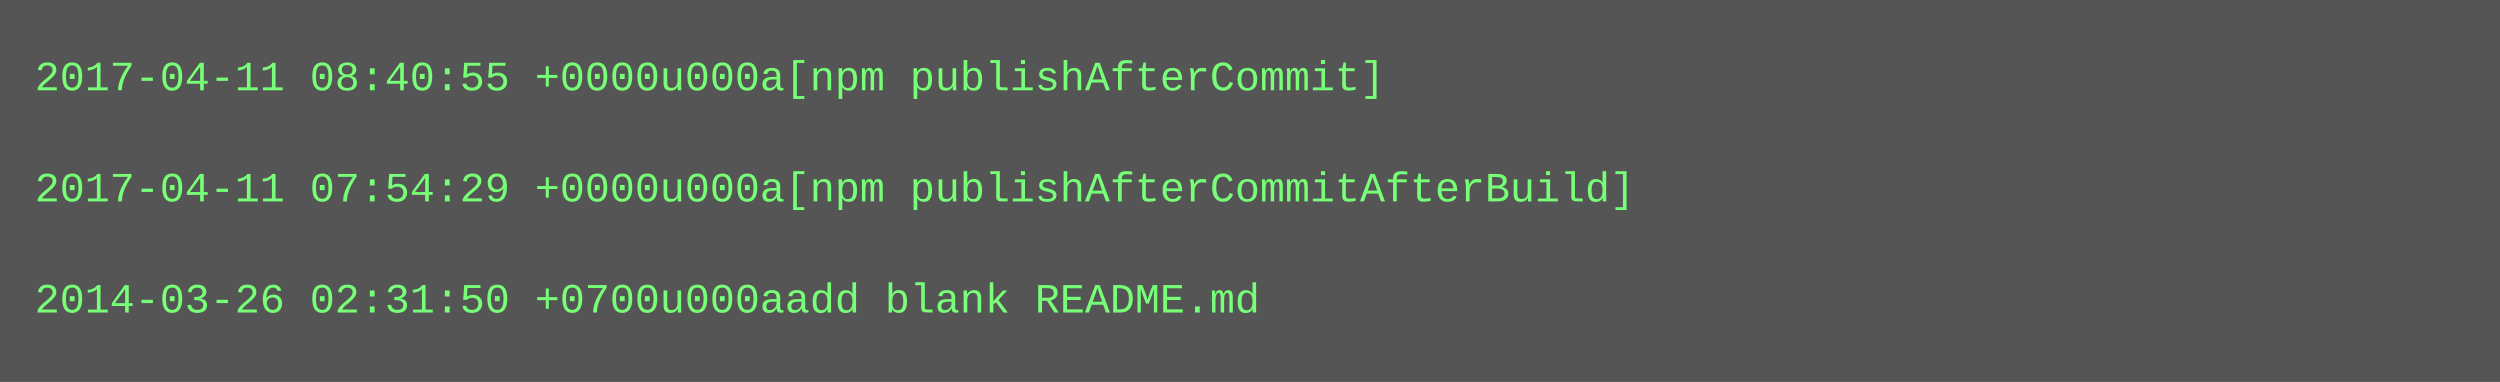
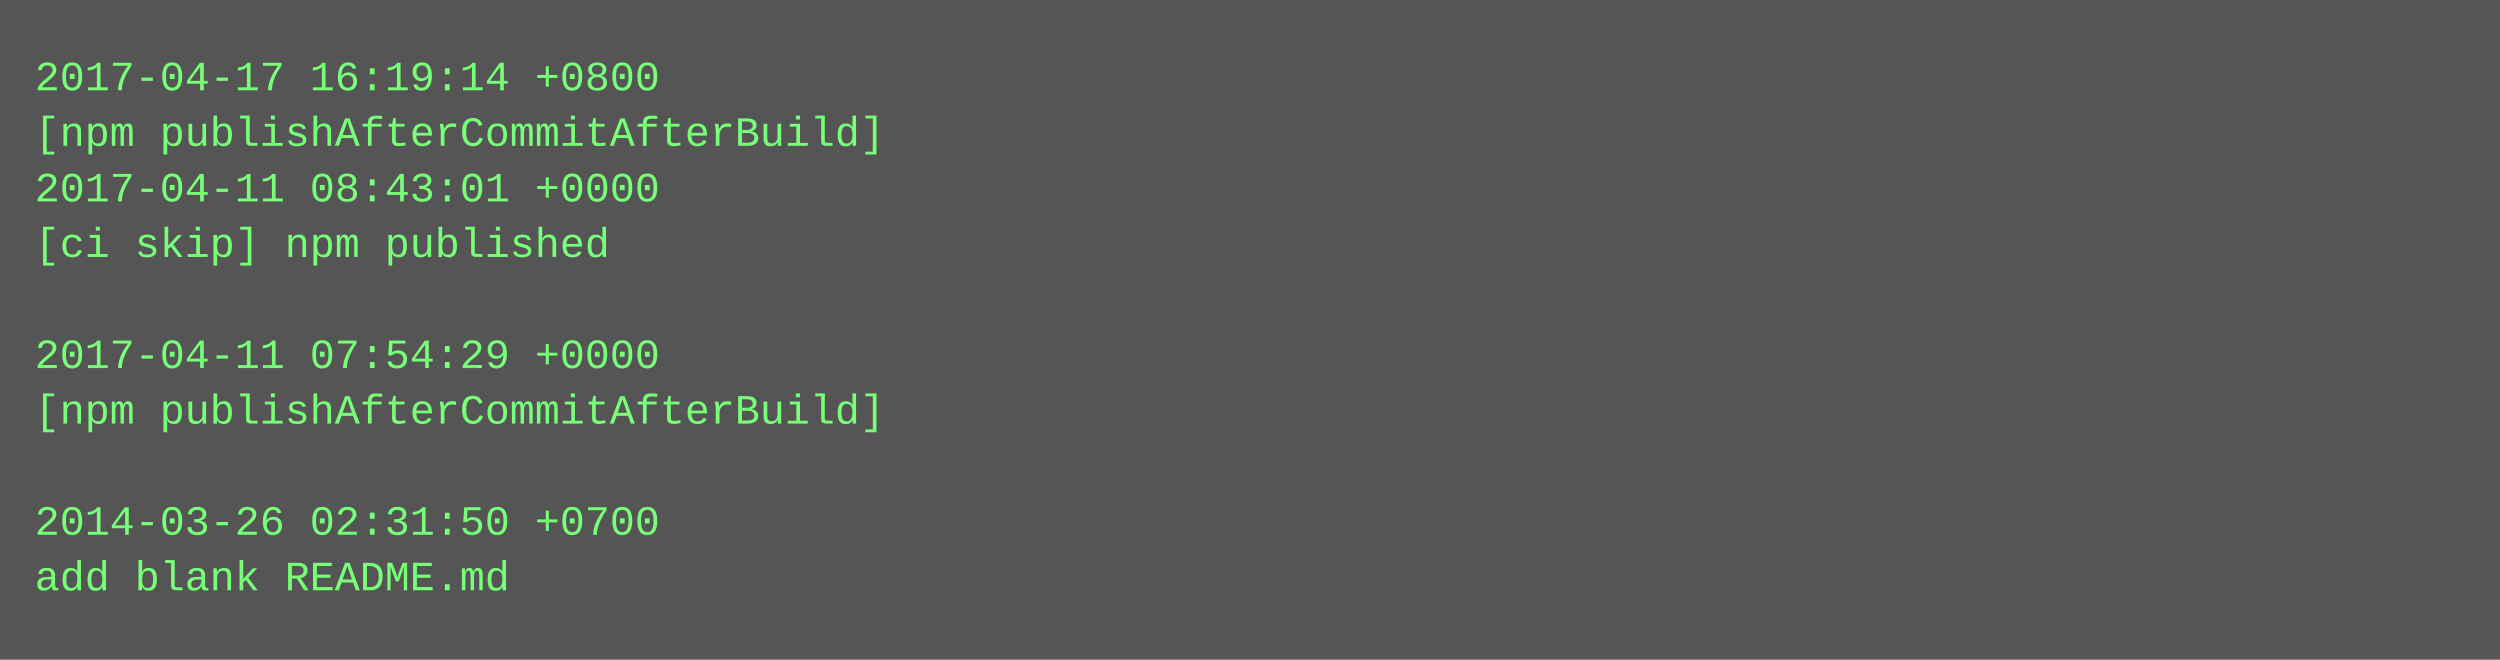
- <svg xmlns="http://www.w3.org/2000/svg" height="110" width="720">
-   <rect height="110" fill="#555" width="720" />
+ <svg xmlns="http://www.w3.org/2000/svg" height="190" width="720">
+   <rect height="190" fill="#555" width="720" />
  <text fill="#7f7" font-family="Courier New" font-size="12" xml:space="preserve">
-     <tspan x="10" y="26">2017-04-11 08:40:55 +0000u000a[npm publishAfterCommit]</tspan>
-     <tspan x="10" y="42" />
-     <tspan x="10" y="58">2017-04-11 07:54:29 +0000u000a[npm publishAfterCommitAfterBuild]</tspan>
-     <tspan x="10" y="74" />
-     <tspan x="10" y="90">2014-03-26 02:31:50 +0700u000aadd blank README.md</tspan>
+     <tspan x="10" y="26">2017-04-17 16:19:14 +0800</tspan>
+     <tspan x="10" y="42">[npm publishAfterCommitAfterBuild]</tspan>
+     <tspan x="10" y="58">2017-04-11 08:43:01 +0000</tspan>
+     <tspan x="10" y="74">[ci skip] npm published</tspan>
+     <tspan x="10" y="90" />
+     <tspan x="10" y="106">2017-04-11 07:54:29 +0000</tspan>
+     <tspan x="10" y="122">[npm publishAfterCommitAfterBuild]</tspan>
+     <tspan x="10" y="138" />
+     <tspan x="10" y="154">2014-03-26 02:31:50 +0700</tspan>
+     <tspan x="10" y="170">add blank README.md</tspan>
  </text>
</svg>
